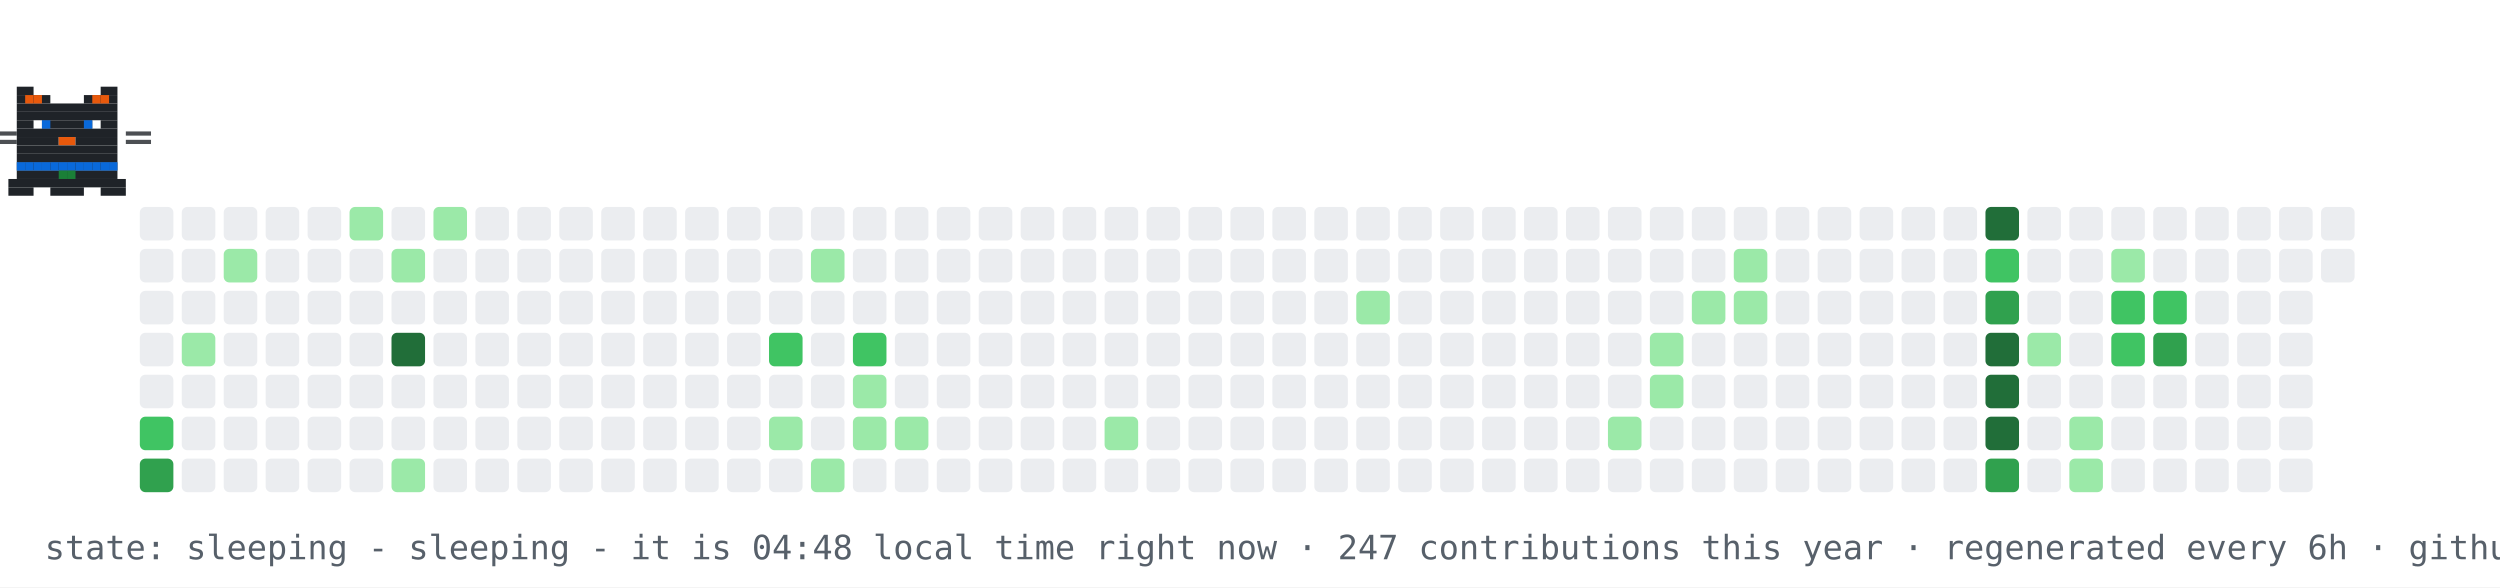
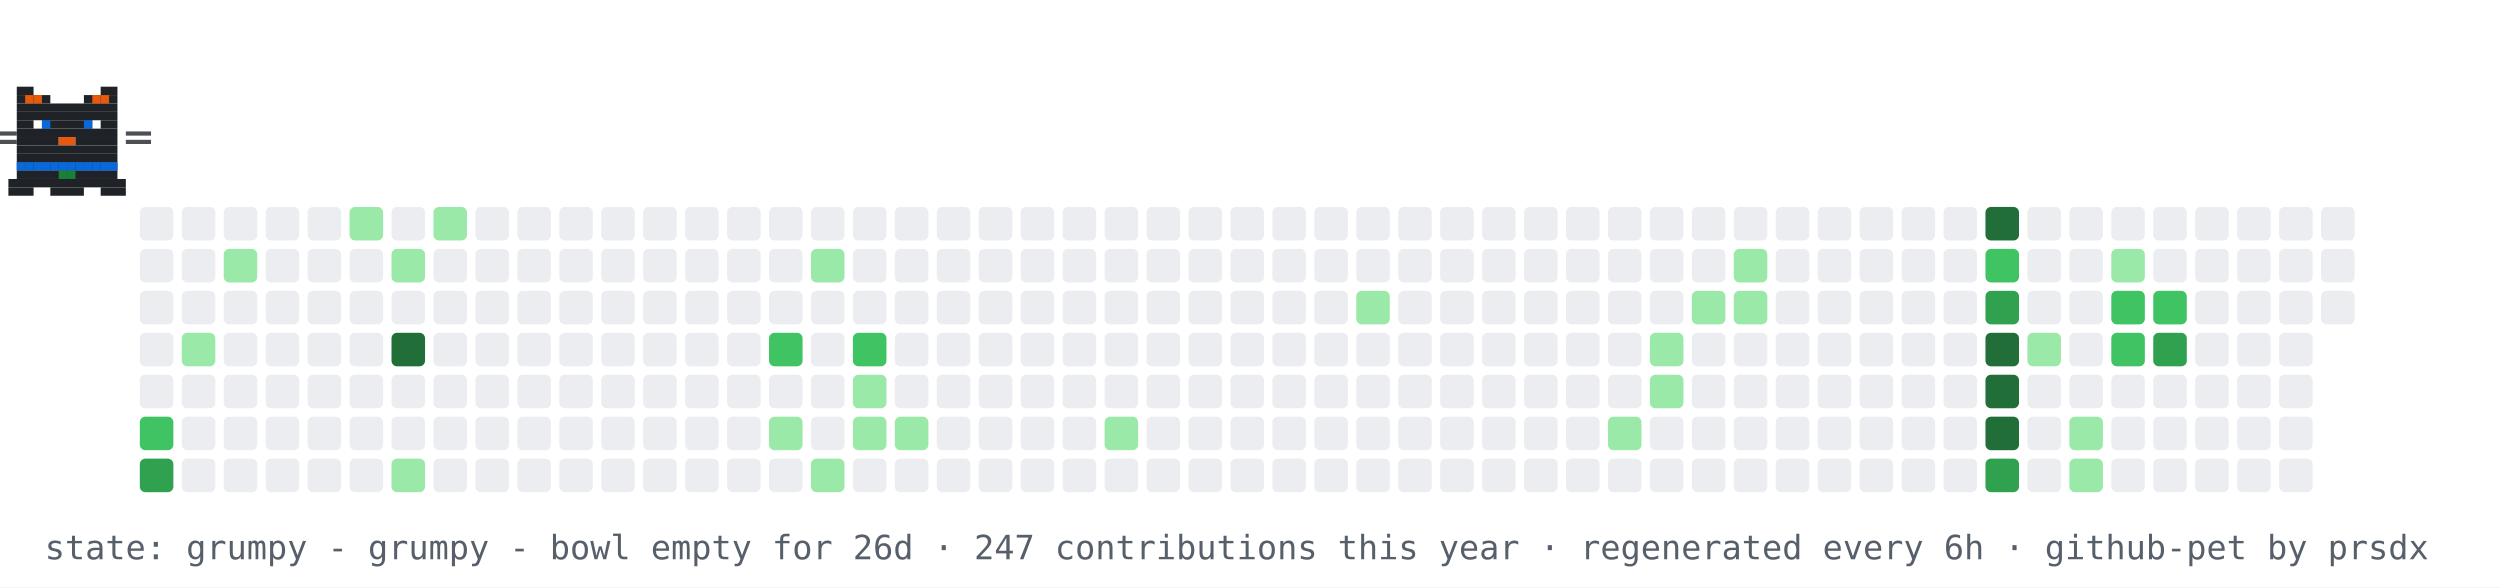
- <svg xmlns="http://www.w3.org/2000/svg" width="894" height="210" viewBox="0 0 894 210" role="img" aria-label="contribution graph cat: sleeping">
+ <svg xmlns="http://www.w3.org/2000/svg" width="894" height="210" viewBox="0 0 894 210" role="img" aria-label="contribution graph cat: grumpy">
  <rect width="894" height="210" fill="#ffffff" />
  <rect x="50" y="74" width="12" height="12" rx="2" fill="#ebedf0" />
  <rect x="50" y="89" width="12" height="12" rx="2" fill="#ebedf0" />
  <rect x="50" y="104" width="12" height="12" rx="2" fill="#ebedf0" />
  <rect x="50" y="119" width="12" height="12" rx="2" fill="#ebedf0" />
  <rect x="50" y="134" width="12" height="12" rx="2" fill="#ebedf0" />
  <rect x="50" y="149" width="12" height="12" rx="2" fill="#40c463" />
  <rect x="50" y="164" width="12" height="12" rx="2" fill="#30a14e" />
  <rect x="65" y="74" width="12" height="12" rx="2" fill="#ebedf0" />
  <rect x="65" y="89" width="12" height="12" rx="2" fill="#ebedf0" />
  <rect x="65" y="104" width="12" height="12" rx="2" fill="#ebedf0" />
  <rect x="65" y="119" width="12" height="12" rx="2" fill="#9be9a8" />
  <rect x="65" y="134" width="12" height="12" rx="2" fill="#ebedf0" />
  <rect x="65" y="149" width="12" height="12" rx="2" fill="#ebedf0" />
  <rect x="65" y="164" width="12" height="12" rx="2" fill="#ebedf0" />
  <rect x="80" y="74" width="12" height="12" rx="2" fill="#ebedf0" />
  <rect x="80" y="89" width="12" height="12" rx="2" fill="#9be9a8" />
  <rect x="80" y="104" width="12" height="12" rx="2" fill="#ebedf0" />
  <rect x="80" y="119" width="12" height="12" rx="2" fill="#ebedf0" />
  <rect x="80" y="134" width="12" height="12" rx="2" fill="#ebedf0" />
  <rect x="80" y="149" width="12" height="12" rx="2" fill="#ebedf0" />
  <rect x="80" y="164" width="12" height="12" rx="2" fill="#ebedf0" />
  <rect x="95" y="74" width="12" height="12" rx="2" fill="#ebedf0" />
  <rect x="95" y="89" width="12" height="12" rx="2" fill="#ebedf0" />
  <rect x="95" y="104" width="12" height="12" rx="2" fill="#ebedf0" />
  <rect x="95" y="119" width="12" height="12" rx="2" fill="#ebedf0" />
  <rect x="95" y="134" width="12" height="12" rx="2" fill="#ebedf0" />
  <rect x="95" y="149" width="12" height="12" rx="2" fill="#ebedf0" />
  <rect x="95" y="164" width="12" height="12" rx="2" fill="#ebedf0" />
  <rect x="110" y="74" width="12" height="12" rx="2" fill="#ebedf0" />
  <rect x="110" y="89" width="12" height="12" rx="2" fill="#ebedf0" />
  <rect x="110" y="104" width="12" height="12" rx="2" fill="#ebedf0" />
  <rect x="110" y="119" width="12" height="12" rx="2" fill="#ebedf0" />
  <rect x="110" y="134" width="12" height="12" rx="2" fill="#ebedf0" />
  <rect x="110" y="149" width="12" height="12" rx="2" fill="#ebedf0" />
  <rect x="110" y="164" width="12" height="12" rx="2" fill="#ebedf0" />
  <rect x="125" y="74" width="12" height="12" rx="2" fill="#9be9a8" />
  <rect x="125" y="89" width="12" height="12" rx="2" fill="#ebedf0" />
  <rect x="125" y="104" width="12" height="12" rx="2" fill="#ebedf0" />
  <rect x="125" y="119" width="12" height="12" rx="2" fill="#ebedf0" />
  <rect x="125" y="134" width="12" height="12" rx="2" fill="#ebedf0" />
  <rect x="125" y="149" width="12" height="12" rx="2" fill="#ebedf0" />
  <rect x="125" y="164" width="12" height="12" rx="2" fill="#ebedf0" />
  <rect x="140" y="74" width="12" height="12" rx="2" fill="#ebedf0" />
  <rect x="140" y="89" width="12" height="12" rx="2" fill="#9be9a8" />
  <rect x="140" y="104" width="12" height="12" rx="2" fill="#ebedf0" />
  <rect x="140" y="119" width="12" height="12" rx="2" fill="#216e39" />
  <rect x="140" y="134" width="12" height="12" rx="2" fill="#ebedf0" />
  <rect x="140" y="149" width="12" height="12" rx="2" fill="#ebedf0" />
  <rect x="140" y="164" width="12" height="12" rx="2" fill="#9be9a8" />
  <rect x="155" y="74" width="12" height="12" rx="2" fill="#9be9a8" />
  <rect x="155" y="89" width="12" height="12" rx="2" fill="#ebedf0" />
  <rect x="155" y="104" width="12" height="12" rx="2" fill="#ebedf0" />
  <rect x="155" y="119" width="12" height="12" rx="2" fill="#ebedf0" />
  <rect x="155" y="134" width="12" height="12" rx="2" fill="#ebedf0" />
  <rect x="155" y="149" width="12" height="12" rx="2" fill="#ebedf0" />
  <rect x="155" y="164" width="12" height="12" rx="2" fill="#ebedf0" />
  <rect x="170" y="74" width="12" height="12" rx="2" fill="#ebedf0" />
  <rect x="170" y="89" width="12" height="12" rx="2" fill="#ebedf0" />
  <rect x="170" y="104" width="12" height="12" rx="2" fill="#ebedf0" />
  <rect x="170" y="119" width="12" height="12" rx="2" fill="#ebedf0" />
  <rect x="170" y="134" width="12" height="12" rx="2" fill="#ebedf0" />
  <rect x="170" y="149" width="12" height="12" rx="2" fill="#ebedf0" />
  <rect x="170" y="164" width="12" height="12" rx="2" fill="#ebedf0" />
  <rect x="185" y="74" width="12" height="12" rx="2" fill="#ebedf0" />
  <rect x="185" y="89" width="12" height="12" rx="2" fill="#ebedf0" />
  <rect x="185" y="104" width="12" height="12" rx="2" fill="#ebedf0" />
  <rect x="185" y="119" width="12" height="12" rx="2" fill="#ebedf0" />
  <rect x="185" y="134" width="12" height="12" rx="2" fill="#ebedf0" />
  <rect x="185" y="149" width="12" height="12" rx="2" fill="#ebedf0" />
  <rect x="185" y="164" width="12" height="12" rx="2" fill="#ebedf0" />
  <rect x="200" y="74" width="12" height="12" rx="2" fill="#ebedf0" />
  <rect x="200" y="89" width="12" height="12" rx="2" fill="#ebedf0" />
  <rect x="200" y="104" width="12" height="12" rx="2" fill="#ebedf0" />
  <rect x="200" y="119" width="12" height="12" rx="2" fill="#ebedf0" />
  <rect x="200" y="134" width="12" height="12" rx="2" fill="#ebedf0" />
  <rect x="200" y="149" width="12" height="12" rx="2" fill="#ebedf0" />
  <rect x="200" y="164" width="12" height="12" rx="2" fill="#ebedf0" />
  <rect x="215" y="74" width="12" height="12" rx="2" fill="#ebedf0" />
  <rect x="215" y="89" width="12" height="12" rx="2" fill="#ebedf0" />
  <rect x="215" y="104" width="12" height="12" rx="2" fill="#ebedf0" />
  <rect x="215" y="119" width="12" height="12" rx="2" fill="#ebedf0" />
  <rect x="215" y="134" width="12" height="12" rx="2" fill="#ebedf0" />
  <rect x="215" y="149" width="12" height="12" rx="2" fill="#ebedf0" />
  <rect x="215" y="164" width="12" height="12" rx="2" fill="#ebedf0" />
  <rect x="230" y="74" width="12" height="12" rx="2" fill="#ebedf0" />
  <rect x="230" y="89" width="12" height="12" rx="2" fill="#ebedf0" />
  <rect x="230" y="104" width="12" height="12" rx="2" fill="#ebedf0" />
  <rect x="230" y="119" width="12" height="12" rx="2" fill="#ebedf0" />
  <rect x="230" y="134" width="12" height="12" rx="2" fill="#ebedf0" />
  <rect x="230" y="149" width="12" height="12" rx="2" fill="#ebedf0" />
  <rect x="230" y="164" width="12" height="12" rx="2" fill="#ebedf0" />
  <rect x="245" y="74" width="12" height="12" rx="2" fill="#ebedf0" />
  <rect x="245" y="89" width="12" height="12" rx="2" fill="#ebedf0" />
  <rect x="245" y="104" width="12" height="12" rx="2" fill="#ebedf0" />
  <rect x="245" y="119" width="12" height="12" rx="2" fill="#ebedf0" />
  <rect x="245" y="134" width="12" height="12" rx="2" fill="#ebedf0" />
  <rect x="245" y="149" width="12" height="12" rx="2" fill="#ebedf0" />
  <rect x="245" y="164" width="12" height="12" rx="2" fill="#ebedf0" />
  <rect x="260" y="74" width="12" height="12" rx="2" fill="#ebedf0" />
  <rect x="260" y="89" width="12" height="12" rx="2" fill="#ebedf0" />
  <rect x="260" y="104" width="12" height="12" rx="2" fill="#ebedf0" />
  <rect x="260" y="119" width="12" height="12" rx="2" fill="#ebedf0" />
  <rect x="260" y="134" width="12" height="12" rx="2" fill="#ebedf0" />
  <rect x="260" y="149" width="12" height="12" rx="2" fill="#ebedf0" />
  <rect x="260" y="164" width="12" height="12" rx="2" fill="#ebedf0" />
  <rect x="275" y="74" width="12" height="12" rx="2" fill="#ebedf0" />
  <rect x="275" y="89" width="12" height="12" rx="2" fill="#ebedf0" />
  <rect x="275" y="104" width="12" height="12" rx="2" fill="#ebedf0" />
  <rect x="275" y="119" width="12" height="12" rx="2" fill="#40c463" />
  <rect x="275" y="134" width="12" height="12" rx="2" fill="#ebedf0" />
  <rect x="275" y="149" width="12" height="12" rx="2" fill="#9be9a8" />
  <rect x="275" y="164" width="12" height="12" rx="2" fill="#ebedf0" />
  <rect x="290" y="74" width="12" height="12" rx="2" fill="#ebedf0" />
  <rect x="290" y="89" width="12" height="12" rx="2" fill="#9be9a8" />
  <rect x="290" y="104" width="12" height="12" rx="2" fill="#ebedf0" />
  <rect x="290" y="119" width="12" height="12" rx="2" fill="#ebedf0" />
  <rect x="290" y="134" width="12" height="12" rx="2" fill="#ebedf0" />
  <rect x="290" y="149" width="12" height="12" rx="2" fill="#ebedf0" />
  <rect x="290" y="164" width="12" height="12" rx="2" fill="#9be9a8" />
  <rect x="305" y="74" width="12" height="12" rx="2" fill="#ebedf0" />
  <rect x="305" y="89" width="12" height="12" rx="2" fill="#ebedf0" />
  <rect x="305" y="104" width="12" height="12" rx="2" fill="#ebedf0" />
  <rect x="305" y="119" width="12" height="12" rx="2" fill="#40c463" />
  <rect x="305" y="134" width="12" height="12" rx="2" fill="#9be9a8" />
  <rect x="305" y="149" width="12" height="12" rx="2" fill="#9be9a8" />
  <rect x="305" y="164" width="12" height="12" rx="2" fill="#ebedf0" />
  <rect x="320" y="74" width="12" height="12" rx="2" fill="#ebedf0" />
  <rect x="320" y="89" width="12" height="12" rx="2" fill="#ebedf0" />
  <rect x="320" y="104" width="12" height="12" rx="2" fill="#ebedf0" />
  <rect x="320" y="119" width="12" height="12" rx="2" fill="#ebedf0" />
  <rect x="320" y="134" width="12" height="12" rx="2" fill="#ebedf0" />
  <rect x="320" y="149" width="12" height="12" rx="2" fill="#9be9a8" />
  <rect x="320" y="164" width="12" height="12" rx="2" fill="#ebedf0" />
  <rect x="335" y="74" width="12" height="12" rx="2" fill="#ebedf0" />
  <rect x="335" y="89" width="12" height="12" rx="2" fill="#ebedf0" />
  <rect x="335" y="104" width="12" height="12" rx="2" fill="#ebedf0" />
  <rect x="335" y="119" width="12" height="12" rx="2" fill="#ebedf0" />
  <rect x="335" y="134" width="12" height="12" rx="2" fill="#ebedf0" />
  <rect x="335" y="149" width="12" height="12" rx="2" fill="#ebedf0" />
  <rect x="335" y="164" width="12" height="12" rx="2" fill="#ebedf0" />
  <rect x="350" y="74" width="12" height="12" rx="2" fill="#ebedf0" />
  <rect x="350" y="89" width="12" height="12" rx="2" fill="#ebedf0" />
  <rect x="350" y="104" width="12" height="12" rx="2" fill="#ebedf0" />
  <rect x="350" y="119" width="12" height="12" rx="2" fill="#ebedf0" />
  <rect x="350" y="134" width="12" height="12" rx="2" fill="#ebedf0" />
  <rect x="350" y="149" width="12" height="12" rx="2" fill="#ebedf0" />
  <rect x="350" y="164" width="12" height="12" rx="2" fill="#ebedf0" />
  <rect x="365" y="74" width="12" height="12" rx="2" fill="#ebedf0" />
  <rect x="365" y="89" width="12" height="12" rx="2" fill="#ebedf0" />
  <rect x="365" y="104" width="12" height="12" rx="2" fill="#ebedf0" />
  <rect x="365" y="119" width="12" height="12" rx="2" fill="#ebedf0" />
  <rect x="365" y="134" width="12" height="12" rx="2" fill="#ebedf0" />
  <rect x="365" y="149" width="12" height="12" rx="2" fill="#ebedf0" />
  <rect x="365" y="164" width="12" height="12" rx="2" fill="#ebedf0" />
  <rect x="380" y="74" width="12" height="12" rx="2" fill="#ebedf0" />
  <rect x="380" y="89" width="12" height="12" rx="2" fill="#ebedf0" />
  <rect x="380" y="104" width="12" height="12" rx="2" fill="#ebedf0" />
  <rect x="380" y="119" width="12" height="12" rx="2" fill="#ebedf0" />
  <rect x="380" y="134" width="12" height="12" rx="2" fill="#ebedf0" />
  <rect x="380" y="149" width="12" height="12" rx="2" fill="#ebedf0" />
  <rect x="380" y="164" width="12" height="12" rx="2" fill="#ebedf0" />
  <rect x="395" y="74" width="12" height="12" rx="2" fill="#ebedf0" />
  <rect x="395" y="89" width="12" height="12" rx="2" fill="#ebedf0" />
  <rect x="395" y="104" width="12" height="12" rx="2" fill="#ebedf0" />
  <rect x="395" y="119" width="12" height="12" rx="2" fill="#ebedf0" />
  <rect x="395" y="134" width="12" height="12" rx="2" fill="#ebedf0" />
  <rect x="395" y="149" width="12" height="12" rx="2" fill="#9be9a8" />
  <rect x="395" y="164" width="12" height="12" rx="2" fill="#ebedf0" />
  <rect x="410" y="74" width="12" height="12" rx="2" fill="#ebedf0" />
  <rect x="410" y="89" width="12" height="12" rx="2" fill="#ebedf0" />
  <rect x="410" y="104" width="12" height="12" rx="2" fill="#ebedf0" />
  <rect x="410" y="119" width="12" height="12" rx="2" fill="#ebedf0" />
  <rect x="410" y="134" width="12" height="12" rx="2" fill="#ebedf0" />
  <rect x="410" y="149" width="12" height="12" rx="2" fill="#ebedf0" />
  <rect x="410" y="164" width="12" height="12" rx="2" fill="#ebedf0" />
  <rect x="425" y="74" width="12" height="12" rx="2" fill="#ebedf0" />
  <rect x="425" y="89" width="12" height="12" rx="2" fill="#ebedf0" />
  <rect x="425" y="104" width="12" height="12" rx="2" fill="#ebedf0" />
  <rect x="425" y="119" width="12" height="12" rx="2" fill="#ebedf0" />
  <rect x="425" y="134" width="12" height="12" rx="2" fill="#ebedf0" />
  <rect x="425" y="149" width="12" height="12" rx="2" fill="#ebedf0" />
  <rect x="425" y="164" width="12" height="12" rx="2" fill="#ebedf0" />
  <rect x="440" y="74" width="12" height="12" rx="2" fill="#ebedf0" />
  <rect x="440" y="89" width="12" height="12" rx="2" fill="#ebedf0" />
  <rect x="440" y="104" width="12" height="12" rx="2" fill="#ebedf0" />
  <rect x="440" y="119" width="12" height="12" rx="2" fill="#ebedf0" />
  <rect x="440" y="134" width="12" height="12" rx="2" fill="#ebedf0" />
  <rect x="440" y="149" width="12" height="12" rx="2" fill="#ebedf0" />
  <rect x="440" y="164" width="12" height="12" rx="2" fill="#ebedf0" />
  <rect x="455" y="74" width="12" height="12" rx="2" fill="#ebedf0" />
  <rect x="455" y="89" width="12" height="12" rx="2" fill="#ebedf0" />
  <rect x="455" y="104" width="12" height="12" rx="2" fill="#ebedf0" />
  <rect x="455" y="119" width="12" height="12" rx="2" fill="#ebedf0" />
  <rect x="455" y="134" width="12" height="12" rx="2" fill="#ebedf0" />
  <rect x="455" y="149" width="12" height="12" rx="2" fill="#ebedf0" />
  <rect x="455" y="164" width="12" height="12" rx="2" fill="#ebedf0" />
  <rect x="470" y="74" width="12" height="12" rx="2" fill="#ebedf0" />
  <rect x="470" y="89" width="12" height="12" rx="2" fill="#ebedf0" />
  <rect x="470" y="104" width="12" height="12" rx="2" fill="#ebedf0" />
  <rect x="470" y="119" width="12" height="12" rx="2" fill="#ebedf0" />
  <rect x="470" y="134" width="12" height="12" rx="2" fill="#ebedf0" />
  <rect x="470" y="149" width="12" height="12" rx="2" fill="#ebedf0" />
  <rect x="470" y="164" width="12" height="12" rx="2" fill="#ebedf0" />
  <rect x="485" y="74" width="12" height="12" rx="2" fill="#ebedf0" />
  <rect x="485" y="89" width="12" height="12" rx="2" fill="#ebedf0" />
  <rect x="485" y="104" width="12" height="12" rx="2" fill="#9be9a8" />
  <rect x="485" y="119" width="12" height="12" rx="2" fill="#ebedf0" />
  <rect x="485" y="134" width="12" height="12" rx="2" fill="#ebedf0" />
  <rect x="485" y="149" width="12" height="12" rx="2" fill="#ebedf0" />
  <rect x="485" y="164" width="12" height="12" rx="2" fill="#ebedf0" />
  <rect x="500" y="74" width="12" height="12" rx="2" fill="#ebedf0" />
  <rect x="500" y="89" width="12" height="12" rx="2" fill="#ebedf0" />
  <rect x="500" y="104" width="12" height="12" rx="2" fill="#ebedf0" />
  <rect x="500" y="119" width="12" height="12" rx="2" fill="#ebedf0" />
  <rect x="500" y="134" width="12" height="12" rx="2" fill="#ebedf0" />
  <rect x="500" y="149" width="12" height="12" rx="2" fill="#ebedf0" />
  <rect x="500" y="164" width="12" height="12" rx="2" fill="#ebedf0" />
  <rect x="515" y="74" width="12" height="12" rx="2" fill="#ebedf0" />
  <rect x="515" y="89" width="12" height="12" rx="2" fill="#ebedf0" />
  <rect x="515" y="104" width="12" height="12" rx="2" fill="#ebedf0" />
  <rect x="515" y="119" width="12" height="12" rx="2" fill="#ebedf0" />
  <rect x="515" y="134" width="12" height="12" rx="2" fill="#ebedf0" />
  <rect x="515" y="149" width="12" height="12" rx="2" fill="#ebedf0" />
  <rect x="515" y="164" width="12" height="12" rx="2" fill="#ebedf0" />
  <rect x="530" y="74" width="12" height="12" rx="2" fill="#ebedf0" />
  <rect x="530" y="89" width="12" height="12" rx="2" fill="#ebedf0" />
  <rect x="530" y="104" width="12" height="12" rx="2" fill="#ebedf0" />
  <rect x="530" y="119" width="12" height="12" rx="2" fill="#ebedf0" />
  <rect x="530" y="134" width="12" height="12" rx="2" fill="#ebedf0" />
  <rect x="530" y="149" width="12" height="12" rx="2" fill="#ebedf0" />
  <rect x="530" y="164" width="12" height="12" rx="2" fill="#ebedf0" />
  <rect x="545" y="74" width="12" height="12" rx="2" fill="#ebedf0" />
  <rect x="545" y="89" width="12" height="12" rx="2" fill="#ebedf0" />
  <rect x="545" y="104" width="12" height="12" rx="2" fill="#ebedf0" />
  <rect x="545" y="119" width="12" height="12" rx="2" fill="#ebedf0" />
  <rect x="545" y="134" width="12" height="12" rx="2" fill="#ebedf0" />
  <rect x="545" y="149" width="12" height="12" rx="2" fill="#ebedf0" />
  <rect x="545" y="164" width="12" height="12" rx="2" fill="#ebedf0" />
  <rect x="560" y="74" width="12" height="12" rx="2" fill="#ebedf0" />
  <rect x="560" y="89" width="12" height="12" rx="2" fill="#ebedf0" />
  <rect x="560" y="104" width="12" height="12" rx="2" fill="#ebedf0" />
  <rect x="560" y="119" width="12" height="12" rx="2" fill="#ebedf0" />
  <rect x="560" y="134" width="12" height="12" rx="2" fill="#ebedf0" />
  <rect x="560" y="149" width="12" height="12" rx="2" fill="#ebedf0" />
  <rect x="560" y="164" width="12" height="12" rx="2" fill="#ebedf0" />
  <rect x="575" y="74" width="12" height="12" rx="2" fill="#ebedf0" />
  <rect x="575" y="89" width="12" height="12" rx="2" fill="#ebedf0" />
  <rect x="575" y="104" width="12" height="12" rx="2" fill="#ebedf0" />
  <rect x="575" y="119" width="12" height="12" rx="2" fill="#ebedf0" />
  <rect x="575" y="134" width="12" height="12" rx="2" fill="#ebedf0" />
  <rect x="575" y="149" width="12" height="12" rx="2" fill="#9be9a8" />
  <rect x="575" y="164" width="12" height="12" rx="2" fill="#ebedf0" />
  <rect x="590" y="74" width="12" height="12" rx="2" fill="#ebedf0" />
  <rect x="590" y="89" width="12" height="12" rx="2" fill="#ebedf0" />
  <rect x="590" y="104" width="12" height="12" rx="2" fill="#ebedf0" />
  <rect x="590" y="119" width="12" height="12" rx="2" fill="#9be9a8" />
  <rect x="590" y="134" width="12" height="12" rx="2" fill="#9be9a8" />
  <rect x="590" y="149" width="12" height="12" rx="2" fill="#ebedf0" />
  <rect x="590" y="164" width="12" height="12" rx="2" fill="#ebedf0" />
  <rect x="605" y="74" width="12" height="12" rx="2" fill="#ebedf0" />
  <rect x="605" y="89" width="12" height="12" rx="2" fill="#ebedf0" />
  <rect x="605" y="104" width="12" height="12" rx="2" fill="#9be9a8" />
  <rect x="605" y="119" width="12" height="12" rx="2" fill="#ebedf0" />
  <rect x="605" y="134" width="12" height="12" rx="2" fill="#ebedf0" />
  <rect x="605" y="149" width="12" height="12" rx="2" fill="#ebedf0" />
  <rect x="605" y="164" width="12" height="12" rx="2" fill="#ebedf0" />
  <rect x="620" y="74" width="12" height="12" rx="2" fill="#ebedf0" />
  <rect x="620" y="89" width="12" height="12" rx="2" fill="#9be9a8" />
  <rect x="620" y="104" width="12" height="12" rx="2" fill="#9be9a8" />
  <rect x="620" y="119" width="12" height="12" rx="2" fill="#ebedf0" />
  <rect x="620" y="134" width="12" height="12" rx="2" fill="#ebedf0" />
  <rect x="620" y="149" width="12" height="12" rx="2" fill="#ebedf0" />
  <rect x="620" y="164" width="12" height="12" rx="2" fill="#ebedf0" />
  <rect x="635" y="74" width="12" height="12" rx="2" fill="#ebedf0" />
  <rect x="635" y="89" width="12" height="12" rx="2" fill="#ebedf0" />
  <rect x="635" y="104" width="12" height="12" rx="2" fill="#ebedf0" />
  <rect x="635" y="119" width="12" height="12" rx="2" fill="#ebedf0" />
  <rect x="635" y="134" width="12" height="12" rx="2" fill="#ebedf0" />
  <rect x="635" y="149" width="12" height="12" rx="2" fill="#ebedf0" />
  <rect x="635" y="164" width="12" height="12" rx="2" fill="#ebedf0" />
  <rect x="650" y="74" width="12" height="12" rx="2" fill="#ebedf0" />
  <rect x="650" y="89" width="12" height="12" rx="2" fill="#ebedf0" />
  <rect x="650" y="104" width="12" height="12" rx="2" fill="#ebedf0" />
  <rect x="650" y="119" width="12" height="12" rx="2" fill="#ebedf0" />
  <rect x="650" y="134" width="12" height="12" rx="2" fill="#ebedf0" />
  <rect x="650" y="149" width="12" height="12" rx="2" fill="#ebedf0" />
  <rect x="650" y="164" width="12" height="12" rx="2" fill="#ebedf0" />
  <rect x="665" y="74" width="12" height="12" rx="2" fill="#ebedf0" />
  <rect x="665" y="89" width="12" height="12" rx="2" fill="#ebedf0" />
  <rect x="665" y="104" width="12" height="12" rx="2" fill="#ebedf0" />
  <rect x="665" y="119" width="12" height="12" rx="2" fill="#ebedf0" />
  <rect x="665" y="134" width="12" height="12" rx="2" fill="#ebedf0" />
  <rect x="665" y="149" width="12" height="12" rx="2" fill="#ebedf0" />
  <rect x="665" y="164" width="12" height="12" rx="2" fill="#ebedf0" />
  <rect x="680" y="74" width="12" height="12" rx="2" fill="#ebedf0" />
  <rect x="680" y="89" width="12" height="12" rx="2" fill="#ebedf0" />
  <rect x="680" y="104" width="12" height="12" rx="2" fill="#ebedf0" />
  <rect x="680" y="119" width="12" height="12" rx="2" fill="#ebedf0" />
  <rect x="680" y="134" width="12" height="12" rx="2" fill="#ebedf0" />
  <rect x="680" y="149" width="12" height="12" rx="2" fill="#ebedf0" />
  <rect x="680" y="164" width="12" height="12" rx="2" fill="#ebedf0" />
  <rect x="695" y="74" width="12" height="12" rx="2" fill="#ebedf0" />
  <rect x="695" y="89" width="12" height="12" rx="2" fill="#ebedf0" />
  <rect x="695" y="104" width="12" height="12" rx="2" fill="#ebedf0" />
  <rect x="695" y="119" width="12" height="12" rx="2" fill="#ebedf0" />
  <rect x="695" y="134" width="12" height="12" rx="2" fill="#ebedf0" />
  <rect x="695" y="149" width="12" height="12" rx="2" fill="#ebedf0" />
  <rect x="695" y="164" width="12" height="12" rx="2" fill="#ebedf0" />
  <rect x="710" y="74" width="12" height="12" rx="2" fill="#216e39" />
  <rect x="710" y="89" width="12" height="12" rx="2" fill="#40c463" />
  <rect x="710" y="104" width="12" height="12" rx="2" fill="#30a14e" />
  <rect x="710" y="119" width="12" height="12" rx="2" fill="#216e39" />
  <rect x="710" y="134" width="12" height="12" rx="2" fill="#216e39" />
  <rect x="710" y="149" width="12" height="12" rx="2" fill="#216e39" />
  <rect x="710" y="164" width="12" height="12" rx="2" fill="#30a14e" />
  <rect x="725" y="74" width="12" height="12" rx="2" fill="#ebedf0" />
  <rect x="725" y="89" width="12" height="12" rx="2" fill="#ebedf0" />
  <rect x="725" y="104" width="12" height="12" rx="2" fill="#ebedf0" />
  <rect x="725" y="119" width="12" height="12" rx="2" fill="#9be9a8" />
  <rect x="725" y="134" width="12" height="12" rx="2" fill="#ebedf0" />
  <rect x="725" y="149" width="12" height="12" rx="2" fill="#ebedf0" />
  <rect x="725" y="164" width="12" height="12" rx="2" fill="#ebedf0" />
  <rect x="740" y="74" width="12" height="12" rx="2" fill="#ebedf0" />
  <rect x="740" y="89" width="12" height="12" rx="2" fill="#ebedf0" />
  <rect x="740" y="104" width="12" height="12" rx="2" fill="#ebedf0" />
  <rect x="740" y="119" width="12" height="12" rx="2" fill="#ebedf0" />
  <rect x="740" y="134" width="12" height="12" rx="2" fill="#ebedf0" />
  <rect x="740" y="149" width="12" height="12" rx="2" fill="#9be9a8" />
  <rect x="740" y="164" width="12" height="12" rx="2" fill="#9be9a8" />
  <rect x="755" y="74" width="12" height="12" rx="2" fill="#ebedf0" />
  <rect x="755" y="89" width="12" height="12" rx="2" fill="#9be9a8" />
  <rect x="755" y="104" width="12" height="12" rx="2" fill="#40c463" />
  <rect x="755" y="119" width="12" height="12" rx="2" fill="#40c463" />
  <rect x="755" y="134" width="12" height="12" rx="2" fill="#ebedf0" />
  <rect x="755" y="149" width="12" height="12" rx="2" fill="#ebedf0" />
  <rect x="755" y="164" width="12" height="12" rx="2" fill="#ebedf0" />
  <rect x="770" y="74" width="12" height="12" rx="2" fill="#ebedf0" />
  <rect x="770" y="89" width="12" height="12" rx="2" fill="#ebedf0" />
  <rect x="770" y="104" width="12" height="12" rx="2" fill="#40c463" />
  <rect x="770" y="119" width="12" height="12" rx="2" fill="#30a14e" />
  <rect x="770" y="134" width="12" height="12" rx="2" fill="#ebedf0" />
  <rect x="770" y="149" width="12" height="12" rx="2" fill="#ebedf0" />
  <rect x="770" y="164" width="12" height="12" rx="2" fill="#ebedf0" />
  <rect x="785" y="74" width="12" height="12" rx="2" fill="#ebedf0" />
  <rect x="785" y="89" width="12" height="12" rx="2" fill="#ebedf0" />
  <rect x="785" y="104" width="12" height="12" rx="2" fill="#ebedf0" />
  <rect x="785" y="119" width="12" height="12" rx="2" fill="#ebedf0" />
  <rect x="785" y="134" width="12" height="12" rx="2" fill="#ebedf0" />
  <rect x="785" y="149" width="12" height="12" rx="2" fill="#ebedf0" />
  <rect x="785" y="164" width="12" height="12" rx="2" fill="#ebedf0" />
  <rect x="800" y="74" width="12" height="12" rx="2" fill="#ebedf0" />
  <rect x="800" y="89" width="12" height="12" rx="2" fill="#ebedf0" />
  <rect x="800" y="104" width="12" height="12" rx="2" fill="#ebedf0" />
  <rect x="800" y="119" width="12" height="12" rx="2" fill="#ebedf0" />
  <rect x="800" y="134" width="12" height="12" rx="2" fill="#ebedf0" />
  <rect x="800" y="149" width="12" height="12" rx="2" fill="#ebedf0" />
  <rect x="800" y="164" width="12" height="12" rx="2" fill="#ebedf0" />
  <rect x="815" y="74" width="12" height="12" rx="2" fill="#ebedf0" />
  <rect x="815" y="89" width="12" height="12" rx="2" fill="#ebedf0" />
  <rect x="815" y="104" width="12" height="12" rx="2" fill="#ebedf0" />
  <rect x="815" y="119" width="12" height="12" rx="2" fill="#ebedf0" />
  <rect x="815" y="134" width="12" height="12" rx="2" fill="#ebedf0" />
  <rect x="815" y="149" width="12" height="12" rx="2" fill="#ebedf0" />
  <rect x="815" y="164" width="12" height="12" rx="2" fill="#ebedf0" />
  <rect x="830" y="74" width="12" height="12" rx="2" fill="#ebedf0" />
  <rect x="830" y="89" width="12" height="12" rx="2" fill="#ebedf0" />
+   <rect x="830" y="104" width="12" height="12" rx="2" fill="#ebedf0" />
  <g>
-     <animateTransform attributeName="transform" type="translate" values="50 0;791 0;791 0;50 0;50 0" keyTimes="0;0.45;0.5;0.95;1" dur="30s" repeatCount="indefinite" />
+     <animateTransform attributeName="transform" type="translate" values="50 0;791 0;791 0;50 0;50 0" keyTimes="0;0.45;0.5;0.95;1" dur="42s" repeatCount="indefinite" />
    <g>
      <animateTransform attributeName="transform" type="translate" values="0 0;0 -4;0 0" keyTimes="0;0.5;1" dur="0.9s" repeatCount="indefinite" />
      <rect x="6" y="31" width="6" height="3" fill="#1f2328" />
      <rect x="36" y="31" width="6" height="3" fill="#1f2328" />
      <rect x="6" y="34" width="12" height="3" fill="#1f2328" />
      <rect x="30" y="34" width="12" height="3" fill="#1f2328" />
      <rect x="6" y="37" width="36" height="3" fill="#1f2328" />
      <rect x="6" y="40" width="36" height="3" fill="#1f2328" />
      <rect x="6" y="43" width="6" height="3" fill="#1f2328" />
      <rect x="15" y="43" width="18" height="3" fill="#1f2328" />
      <rect x="36" y="43" width="6" height="3" fill="#1f2328" />
      <rect x="6" y="46" width="36" height="3" fill="#1f2328" />
      <rect x="6" y="49" width="15" height="3" fill="#1f2328" />
      <rect x="21" y="49" width="6" height="3" fill="#e8590c" />
      <rect x="27" y="49" width="15" height="3" fill="#1f2328" />
      <rect x="6" y="52" width="36" height="3" fill="#1f2328" />
      <rect x="6" y="55" width="36" height="3" fill="#1f2328" />
      <rect x="6" y="58" width="36" height="3" fill="#1f2328" />
      <rect x="6" y="61" width="36" height="3" fill="#1f2328" />
      <rect x="3" y="64" width="42" height="3" fill="#1f2328" />
      <rect x="3" y="67" width="9" height="3" fill="#1f2328" />
      <rect x="18" y="67" width="12" height="3" fill="#1f2328" />
      <rect x="36" y="67" width="9" height="3" fill="#1f2328" />
      <rect x="9" y="34" width="3" height="3" fill="#e8590c" />
      <rect x="12" y="34" width="3" height="3" fill="#e8590c" />
      <rect x="33" y="34" width="3" height="3" fill="#e8590c" />
      <rect x="36" y="34" width="3" height="3" fill="#e8590c" />
      <rect x="6" y="58" width="3" height="3" fill="#0969da" />
      <rect x="9" y="58" width="3" height="3" fill="#0969da" />
      <rect x="12" y="58" width="3" height="3" fill="#0969da" />
      <rect x="15" y="58" width="3" height="3" fill="#0969da" />
      <rect x="18" y="58" width="3" height="3" fill="#0969da" />
      <rect x="21" y="58" width="3" height="3" fill="#0969da" />
      <rect x="24" y="58" width="3" height="3" fill="#0969da" />
      <rect x="27" y="58" width="3" height="3" fill="#0969da" />
      <rect x="30" y="58" width="3" height="3" fill="#0969da" />
      <rect x="33" y="58" width="3" height="3" fill="#0969da" />
      <rect x="36" y="58" width="3" height="3" fill="#0969da" />
      <rect x="39" y="58" width="3" height="3" fill="#0969da" />
      <rect x="21" y="61" width="3" height="3" fill="#1a7f37" />
      <rect x="24" y="61" width="3" height="3" fill="#1a7f37" />
      <rect x="-3" y="47" width="9" height="1.5" fill="#1f2328" opacity="0.8" />
      <rect x="-3" y="50" width="9" height="1.5" fill="#1f2328" opacity="0.8" />
      <rect x="45" y="47" width="9" height="1.5" fill="#1f2328" opacity="0.8" />
      <rect x="45" y="50" width="9" height="1.5" fill="#1f2328" opacity="0.8" />
      <g>
        <animate attributeName="opacity" values="1;0;1" keyTimes="0;0.96;1" calcMode="discrete" dur="4s" repeatCount="indefinite" />
        <rect x="15" y="43" width="3" height="3" fill="#0969da" />
        <rect x="30" y="43" width="3" height="3" fill="#0969da" />
      </g>
      <g opacity="0">
        <animate attributeName="opacity" values="0;1;0" keyTimes="0;0.96;1" calcMode="discrete" dur="4s" repeatCount="indefinite" />
        <rect x="15" y="43" width="6" height="3" fill="#ffffff" />
        <rect x="30" y="43" width="6" height="3" fill="#ffffff" />
      </g>
    </g>
  </g>
-   <text x="16" y="200" font-family="monospace" font-size="12" fill="#57606a">state: sleeping - sleeping - it is 04:48 local time right now · 247 contributions this year · regenerated every 6h · github-pet by prsdx</text>
+   <text x="16" y="200" font-family="monospace" font-size="12" fill="#57606a">state: grumpy - grumpy - bowl empty for 26d · 247 contributions this year · regenerated every 6h · github-pet by prsdx</text>
</svg>
